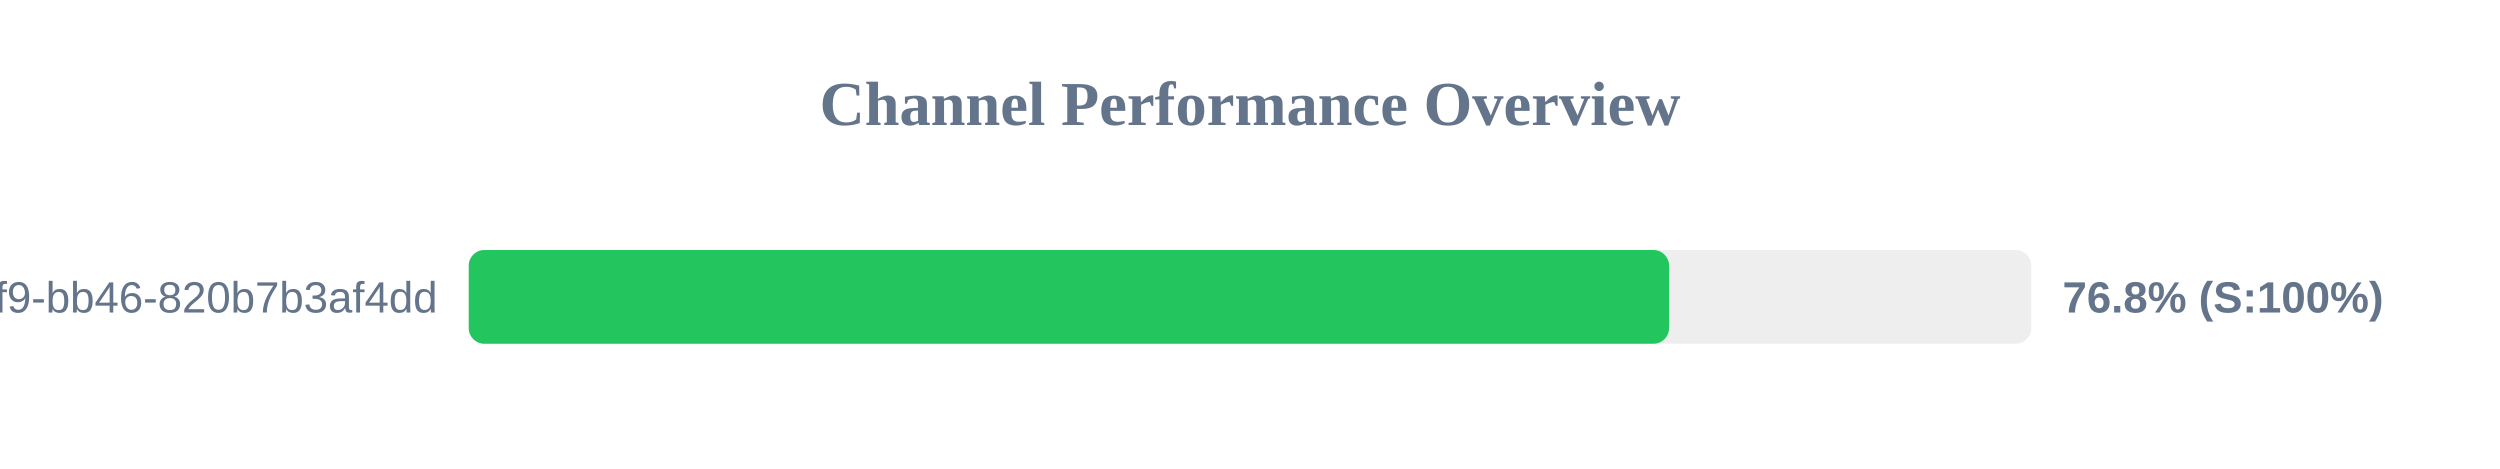
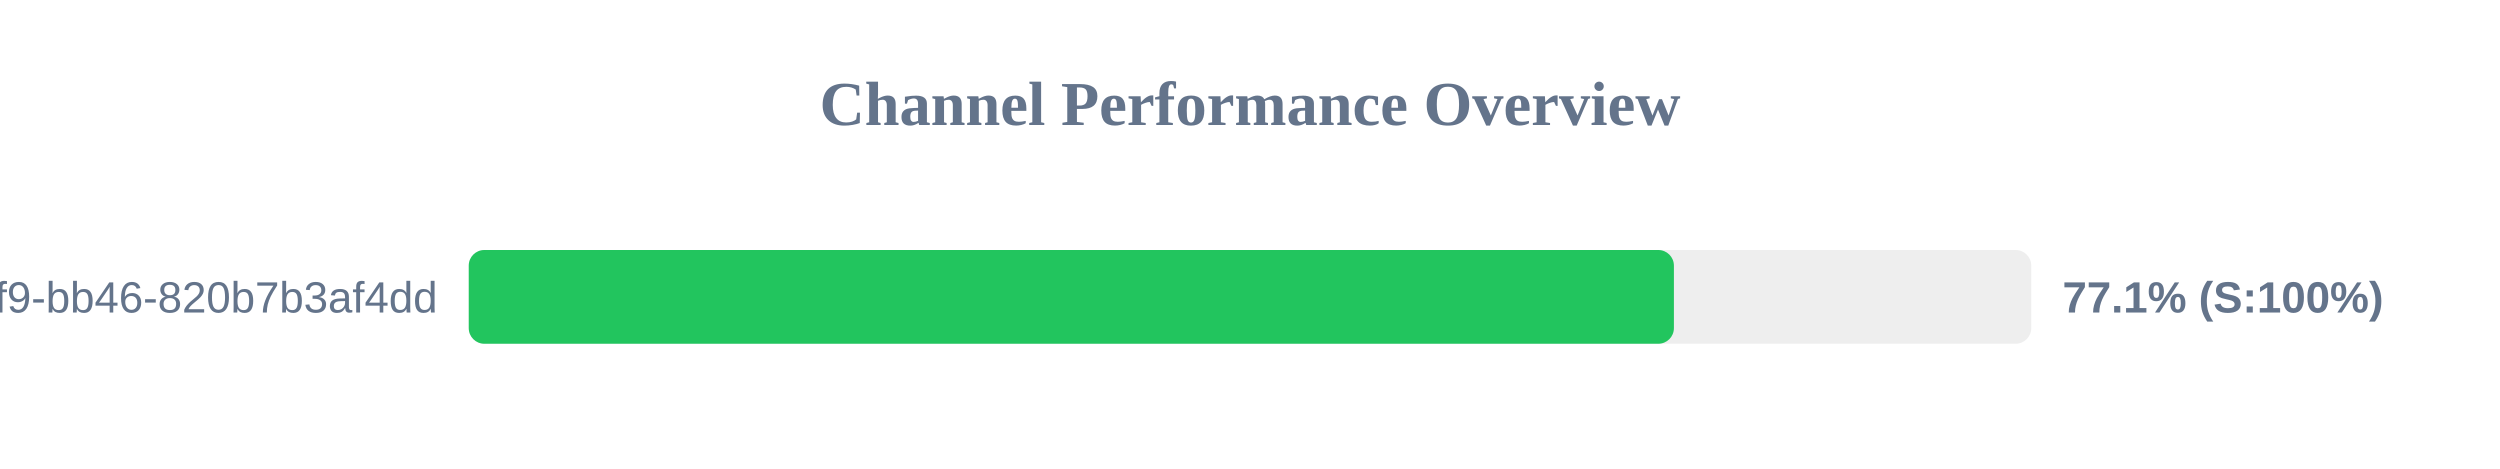
<svg xmlns="http://www.w3.org/2000/svg" width="800" height="150" version="1.1">
  <style>
        .row { font: 14px Arial; fill: #64748b; }
        .score { font: bold 14px Arial; fill: #64748b; }
    </style>
  <text x="400" y="40" text-anchor="middle" font-size="20px" font-weight="bold" fill="#64748b">Channel Performance Overview</text>
  <rect x="150" y="80" width="500" height="30" fill="#eee" rx="5" />
-   <rect x="150" y="80" width="384.1" height="30" fill="#22c55e" rx="5" />
+   <rect x="150" y="80" width="385.65" height="30" fill="#22c55e" rx="5" />
  <text x="140" y="100" text-anchor="end" class="row">?uuid=80b2ac81-ba69-41f9-bb46-820b7b3af4dd</text>
-   <text x="660" y="100" text-anchor="start" class="score">76.8% (S:100%)</text>
+   <text x="660" y="100" text-anchor="start" class="score">77.1% (S:100%)</text>
</svg>
